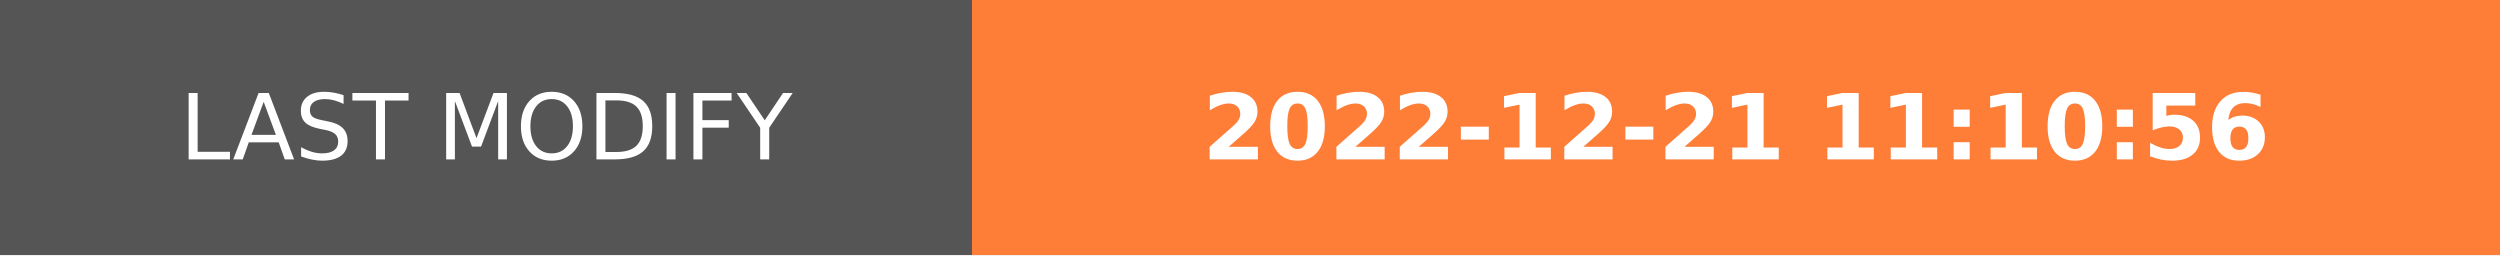
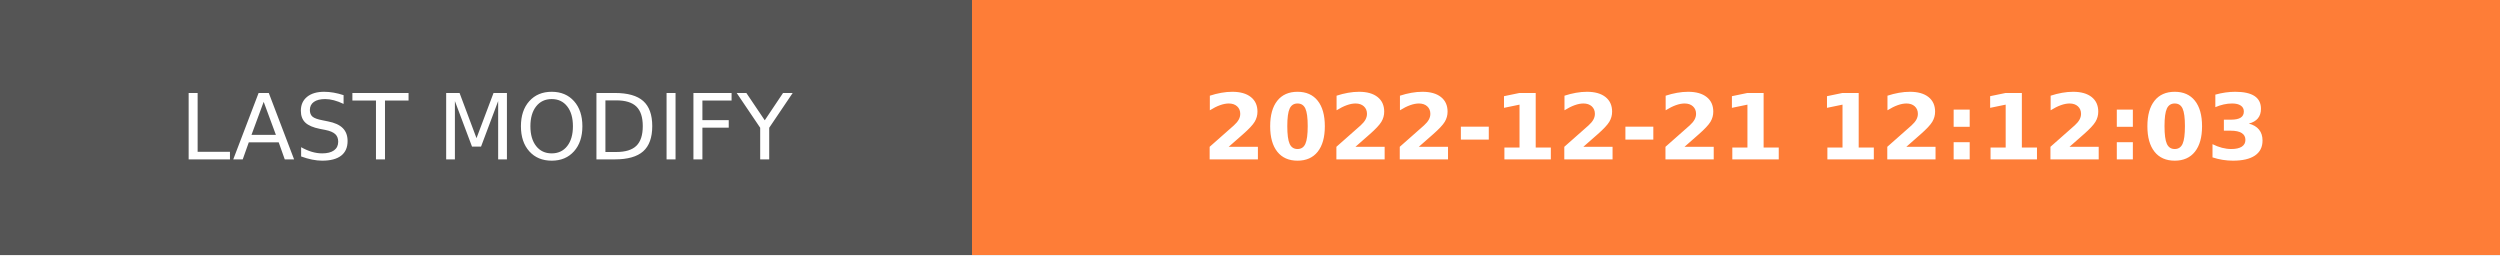
- <svg xmlns="http://www.w3.org/2000/svg" width="274.5" height="28" role="img" aria-label="LAST MODIFY: 2022-12-21 11:10:56">
+ <svg xmlns="http://www.w3.org/2000/svg" width="274.5" height="28" role="img" aria-label="LAST MODIFY: 2022-12-21 12:12:03">
  <g shape-rendering="crispEdges">
    <rect width="106.75" height="28" fill="#555" />
    <rect x="106.75" width="167.75" height="28" fill="#fe7d37" />
  </g>
  <g fill="#fff" text-anchor="middle" font-family="Verdana,Geneva,DejaVu Sans,sans-serif" text-rendering="geometricPrecision" font-size="100">
    <text transform="scale(.1)" x="533.75" y="175" textLength="827.5" fill="#fff">LAST MODIFY</text>
-     <text transform="scale(.1)" x="1906.25" y="175" textLength="1437.5" fill="#fff" font-weight="bold">2022-12-21 11:10:56</text>
+     <text transform="scale(.1)" x="1906.25" y="175" textLength="1437.5" fill="#fff" font-weight="bold">2022-12-21 12:12:03</text>
  </g>
</svg>
